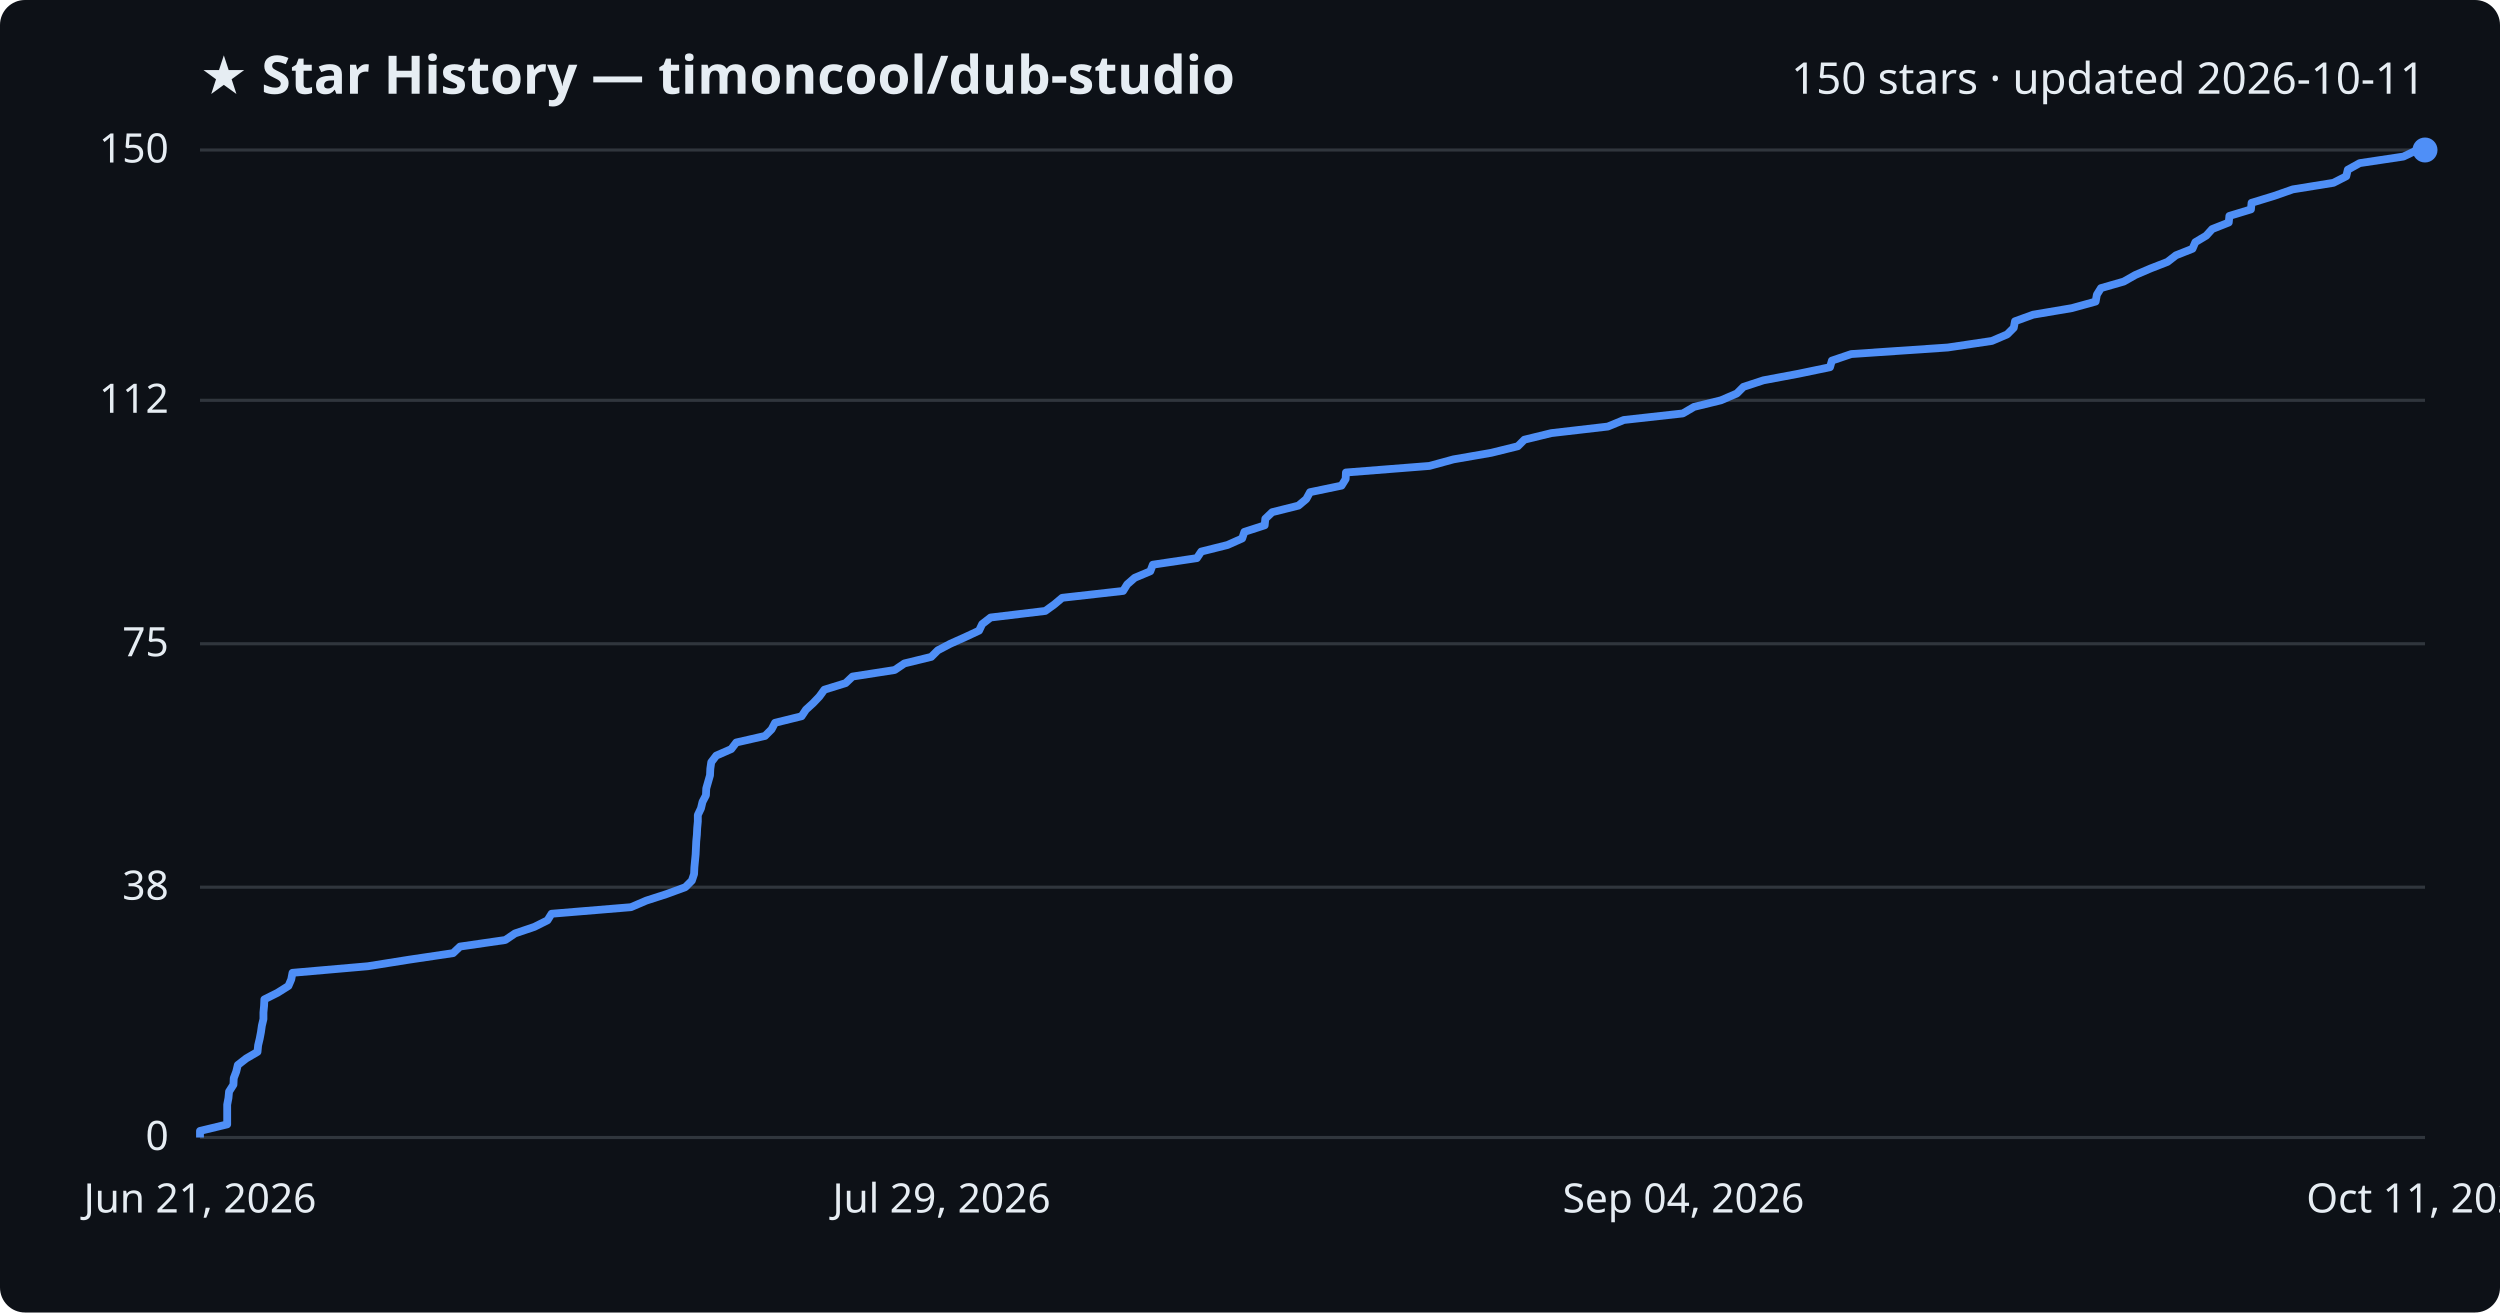
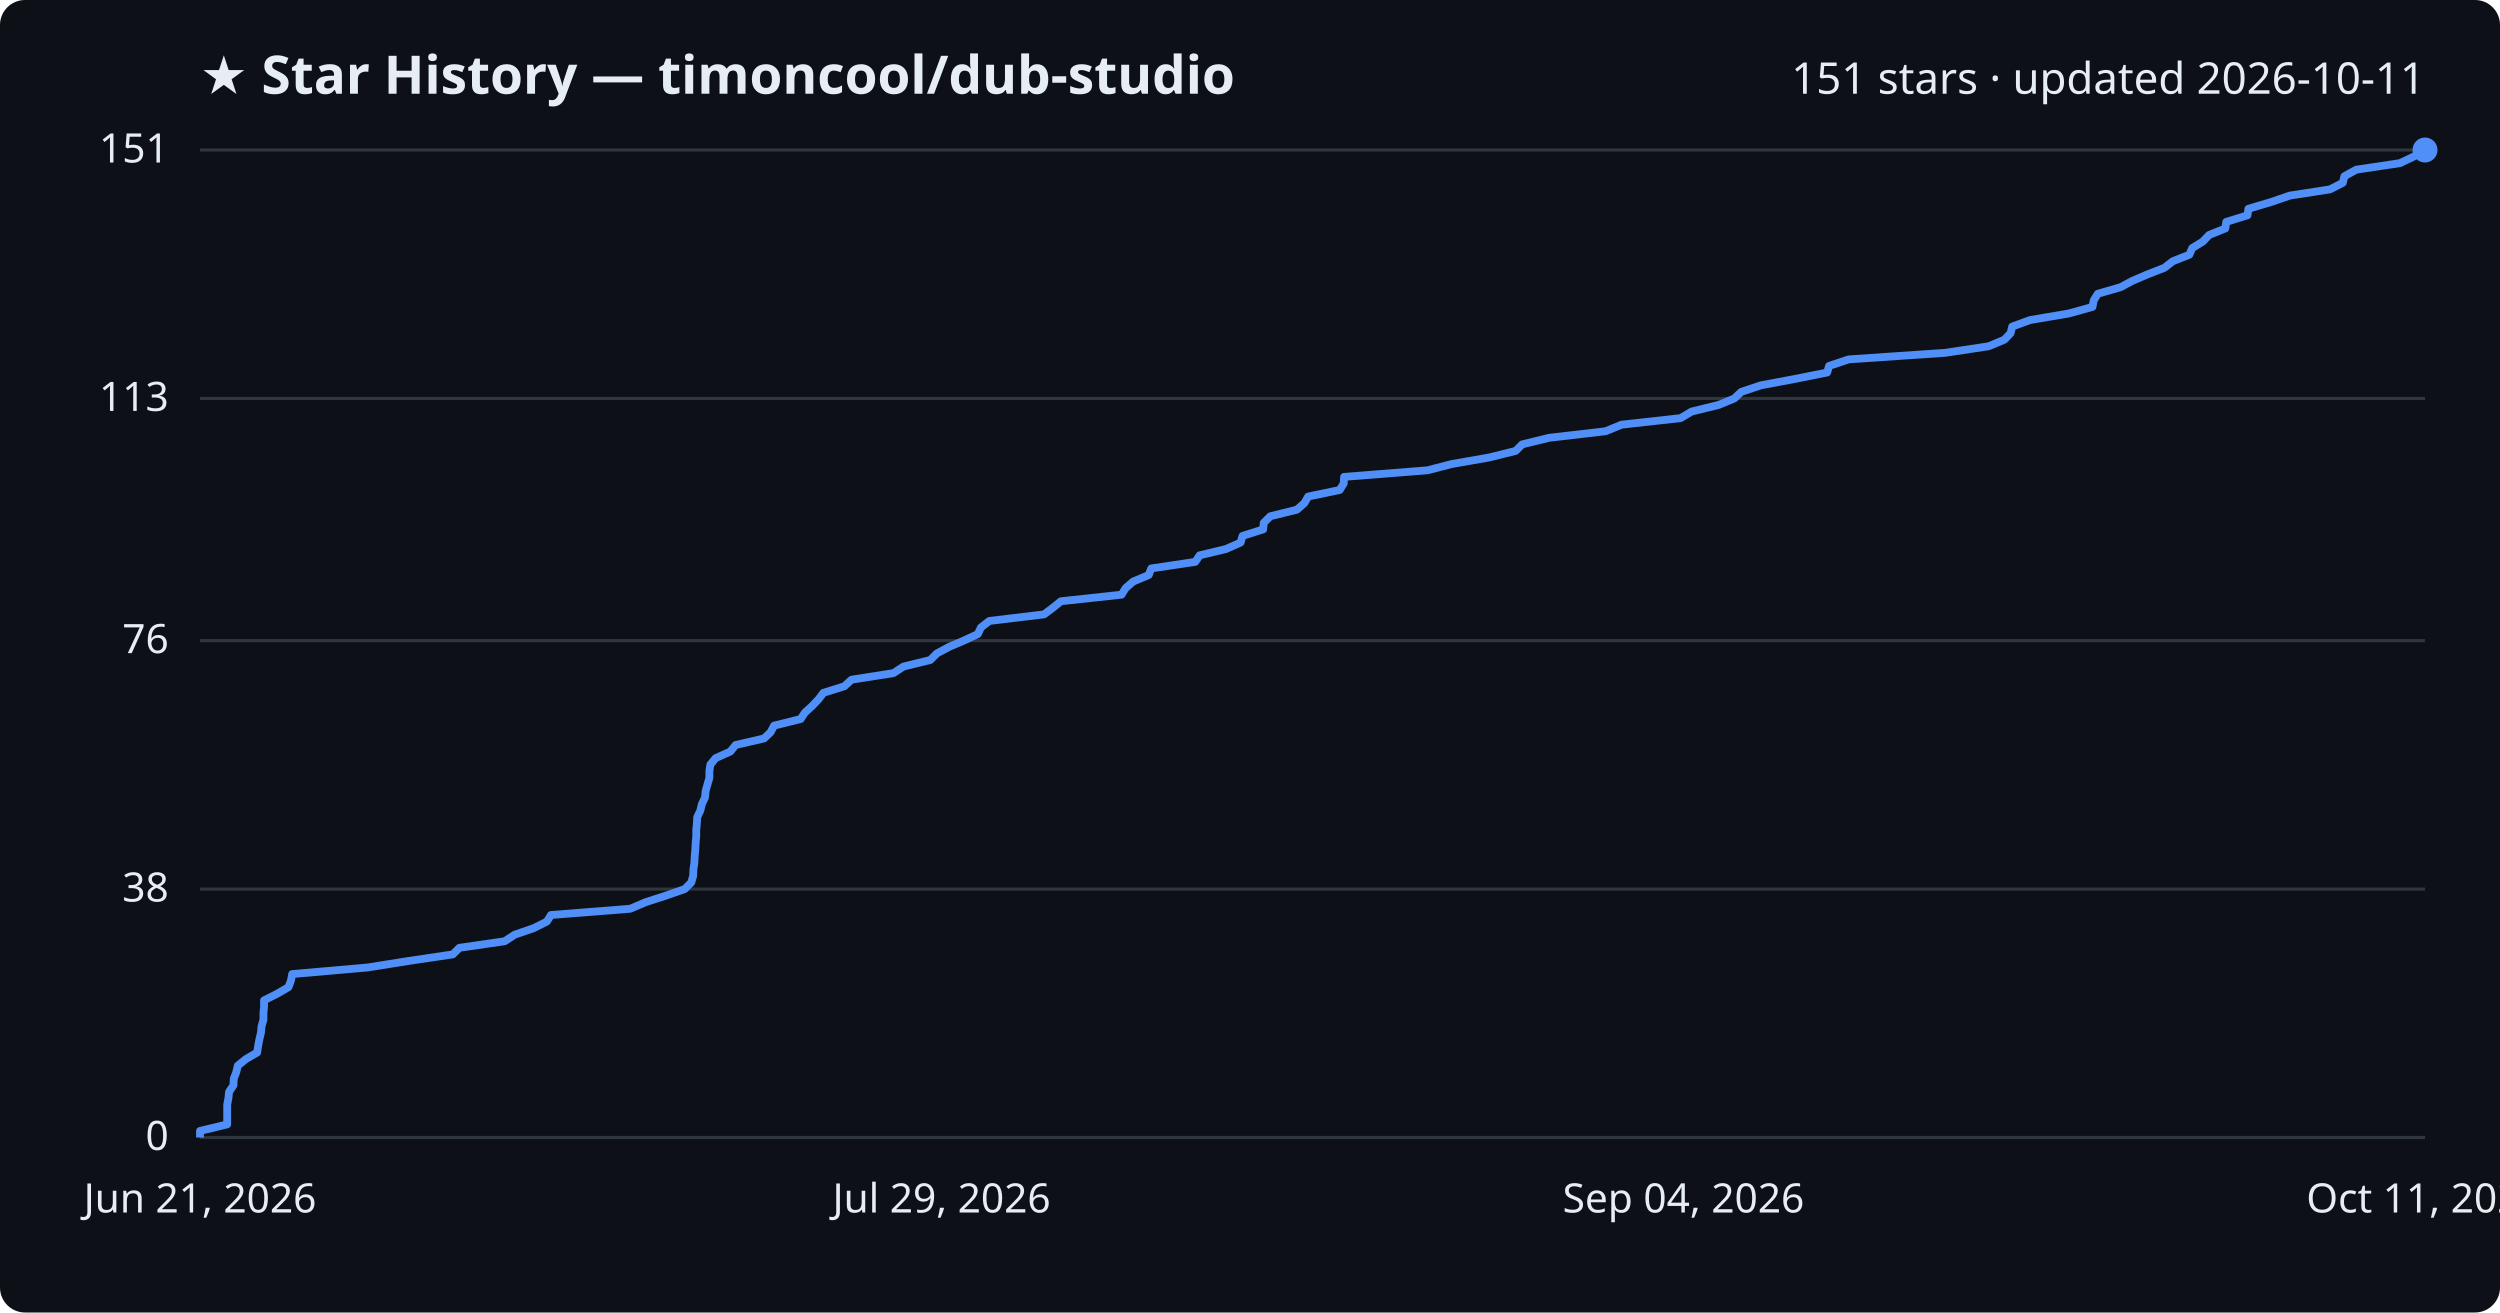
<svg xmlns="http://www.w3.org/2000/svg" viewBox="0 0 800 420" font-family="Segoe UI, sans-serif">
  <rect width="800" height="420" fill="#0d1117" rx="8" />
  <text x="64" y="30" fill="#e6edf3" font-size="17" font-weight="700">★ Star History — timoncool/dub-studio</text>
-   <text x="776" y="30" fill="#e6edf3" font-size="14" text-anchor="end">150 stars · updated 2026-10-11</text>
+   <text x="776" y="30" fill="#e6edf3" font-size="14" text-anchor="end">151 stars · updated 2026-10-11</text>
  <line x1="64" y1="364.0" x2="776" y2="364.0" stroke="#30363d" stroke-width="1" />
  <text x="54" y="368.0" fill="#e6edf3" font-size="13" text-anchor="end">0</text>
-   <line x1="64" y1="283.9" x2="776" y2="283.9" stroke="#30363d" stroke-width="1" />
-   <text x="54" y="287.9" fill="#e6edf3" font-size="13" text-anchor="end">38</text>
-   <line x1="64" y1="206.0" x2="776" y2="206.0" stroke="#30363d" stroke-width="1" />
-   <text x="54" y="210.0" fill="#e6edf3" font-size="13" text-anchor="end">75</text>
-   <line x1="64" y1="128.1" x2="776" y2="128.1" stroke="#30363d" stroke-width="1" />
-   <text x="54" y="132.1" fill="#e6edf3" font-size="13" text-anchor="end">112</text>
+   <line x1="64" y1="284.5" x2="776" y2="284.5" stroke="#30363d" stroke-width="1" />
+   <text x="54" y="288.5" fill="#e6edf3" font-size="13" text-anchor="end">38</text>
+   <line x1="64" y1="205.0" x2="776" y2="205.0" stroke="#30363d" stroke-width="1" />
+   <text x="54" y="209.0" fill="#e6edf3" font-size="13" text-anchor="end">76</text>
+   <line x1="64" y1="127.5" x2="776" y2="127.5" stroke="#30363d" stroke-width="1" />
+   <text x="54" y="131.5" fill="#e6edf3" font-size="13" text-anchor="end">113</text>
  <line x1="64" y1="48.0" x2="776" y2="48.0" stroke="#30363d" stroke-width="1" />
-   <text x="54" y="52.0" fill="#e6edf3" font-size="13" text-anchor="end">150</text>
-   <path d="M64.0,364.0 L64.0,361.9 L72.7,359.8 L72.7,357.7 L72.7,355.6 L72.7,353.5 L73.1,351.4 L73.3,349.3 L74.7,347.1 L74.8,345.0 L75.6,342.9 L76.1,340.8 L78.8,338.7 L82.4,336.6 L82.6,334.5 L83.1,332.4 L83.5,330.3 L83.8,328.2 L84.3,326.1 L84.3,324.0 L84.5,321.9 L84.6,319.8 L88.8,317.7 L92.3,315.5 L93.2,313.4 L93.6,311.3 L117.7,309.2 L130.9,307.1 L145.0,305.0 L147.2,302.9 L161.7,300.8 L164.8,298.7 L171.0,296.6 L175.2,294.5 L176.5,292.4 L201.9,290.3 L206.8,288.2 L213.3,286.1 L219.3,283.9 L221.4,281.8 L222.1,279.7 L222.2,277.6 L222.4,275.5 L222.6,273.4 L222.7,271.3 L222.8,269.2 L223.0,267.1 L223.1,265.0 L223.3,262.9 L223.3,260.8 L224.3,258.7 L224.8,256.6 L225.9,254.5 L226.0,252.3 L226.6,250.2 L227.2,248.1 L227.3,246.0 L227.6,243.9 L229.2,241.8 L234.0,239.7 L235.6,237.6 L244.8,235.5 L246.9,233.4 L248.0,231.3 L256.5,229.2 L257.9,227.1 L260.2,225.0 L262.2,222.9 L263.8,220.7 L270.6,218.6 L272.8,216.5 L286.3,214.4 L289.4,212.3 L298.0,210.2 L300.1,208.1 L304.1,206.0 L308.8,203.9 L313.3,201.8 L314.3,199.7 L317.0,197.6 L334.5,195.5 L337.4,193.4 L339.9,191.3 L359.4,189.1 L360.7,187.0 L363.1,184.9 L368.1,182.8 L368.9,180.7 L383.0,178.6 L384.4,176.5 L392.8,174.4 L397.5,172.3 L398.2,170.2 L404.7,168.1 L404.9,166.0 L407.1,163.9 L415.5,161.8 L418.0,159.7 L419.2,157.5 L429.3,155.4 L430.6,153.3 L430.7,151.2 L457.4,149.1 L465.1,147.0 L477.2,144.9 L485.7,142.8 L487.8,140.7 L496.4,138.6 L514.5,136.5 L519.6,134.4 L538.5,132.3 L542.1,130.2 L550.7,128.1 L555.8,125.9 L557.9,123.8 L564.3,121.7 L575.5,119.6 L585.6,117.5 L586.2,115.4 L592.4,113.3 L623.3,111.2 L637.4,109.1 L642.3,107.0 L644.4,104.9 L644.8,102.8 L650.6,100.7 L663.0,98.6 L670.6,96.5 L671.0,94.3 L672.3,92.2 L679.6,90.1 L683.3,88.0 L688.2,85.9 L693.6,83.8 L696.3,81.7 L701.6,79.6 L702.5,77.5 L706.0,75.4 L707.9,73.3 L713.2,71.2 L713.4,69.1 L720.3,67.0 L720.5,64.9 L727.7,62.7 L733.7,60.6 L746.7,58.5 L750.8,56.4 L751.3,54.3 L755.1,52.2 L769.1,50.1 L773.5,48.0 L776.0,48.0" fill="none" stroke="#4f8ff7" stroke-width="2.5" stroke-linejoin="round" />
+   <text x="54" y="52.0" fill="#e6edf3" font-size="13" text-anchor="end">151</text>
+   <path d="M64.0,364.0 L64.0,361.9 L72.7,359.8 L72.7,357.7 L72.7,355.6 L72.7,353.5 L73.1,351.4 L73.3,349.4 L74.7,347.3 L74.8,345.2 L75.6,343.1 L76.1,341.0 L78.7,338.9 L82.3,336.8 L82.6,334.7 L83.0,332.6 L83.5,330.5 L83.7,328.4 L84.3,326.3 L84.3,324.2 L84.5,322.1 L84.5,320.1 L88.7,318.0 L92.3,315.9 L93.1,313.8 L93.5,311.7 L117.6,309.6 L130.8,307.5 L144.9,305.4 L147.0,303.3 L161.5,301.2 L164.7,299.1 L170.8,297.0 L175.0,294.9 L176.3,292.8 L201.7,290.8 L206.6,288.7 L213.1,286.6 L219.1,284.5 L221.2,282.4 L221.8,280.3 L221.9,278.2 L222.2,276.1 L222.3,274.0 L222.5,271.9 L222.6,269.8 L222.8,267.7 L222.8,265.6 L223.0,263.5 L223.1,261.5 L224.1,259.4 L224.6,257.3 L225.6,255.2 L225.8,253.1 L226.4,251.0 L227.0,248.9 L227.0,246.8 L227.3,244.7 L229.0,242.6 L233.7,240.5 L235.4,238.4 L244.5,236.3 L246.6,234.3 L247.7,232.2 L256.2,230.1 L257.6,228.0 L259.9,225.9 L261.9,223.8 L263.5,221.7 L270.2,219.6 L272.5,217.5 L285.9,215.4 L289.1,213.3 L297.7,211.2 L299.8,209.1 L303.7,207.0 L308.4,205.0 L312.9,202.9 L313.9,200.8 L316.6,198.7 L334.1,196.6 L336.9,194.5 L339.5,192.4 L358.9,190.3 L360.2,188.2 L362.6,186.1 L367.6,184.0 L368.4,181.9 L382.5,179.8 L383.9,177.7 L392.3,175.7 L397.0,173.6 L397.6,171.5 L404.2,169.4 L404.4,167.3 L406.5,165.2 L415.0,163.1 L417.4,161.0 L418.6,158.9 L428.7,156.8 L430.0,154.7 L430.1,152.6 L456.8,150.5 L464.5,148.5 L476.5,146.4 L485.0,144.3 L487.1,142.2 L495.7,140.1 L513.8,138.0 L518.9,135.9 L537.8,133.8 L541.3,131.7 L549.9,129.6 L555.0,127.5 L557.2,125.4 L563.5,123.3 L574.7,121.2 L584.7,119.2 L585.3,117.1 L591.6,115.0 L622.5,112.9 L636.4,110.8 L641.4,108.7 L643.4,106.6 L643.9,104.5 L649.7,102.4 L662.1,100.3 L669.6,98.2 L670.0,96.1 L671.3,94.0 L678.6,91.9 L682.3,89.9 L687.2,87.8 L692.6,85.7 L695.3,83.6 L700.6,81.5 L701.5,79.4 L704.9,77.3 L706.9,75.2 L712.1,73.1 L712.4,71.0 L719.2,68.9 L719.5,66.8 L726.6,64.7 L732.7,62.6 L745.6,60.6 L749.7,58.5 L750.2,56.4 L754.0,54.3 L768.0,52.2 L772.4,50.1 L776.0,48.0 L776.0,48.0" fill="none" stroke="#4f8ff7" stroke-width="2.5" stroke-linejoin="round" />
  <circle cx="776.0" cy="48.0" r="4" fill="#4f8ff7" />
  <text x="64.0" y="388" fill="#e6edf3" font-size="13" text-anchor="middle">Jun 21, 2026</text>
  <text x="301.3" y="388" fill="#e6edf3" font-size="13" text-anchor="middle">Jul 29, 2026</text>
  <text x="538.7" y="388" fill="#e6edf3" font-size="13" text-anchor="middle">Sep 04, 2026</text>
  <text x="776.0" y="388" fill="#e6edf3" font-size="13" text-anchor="middle">Oct 11, 2026</text>
</svg>
